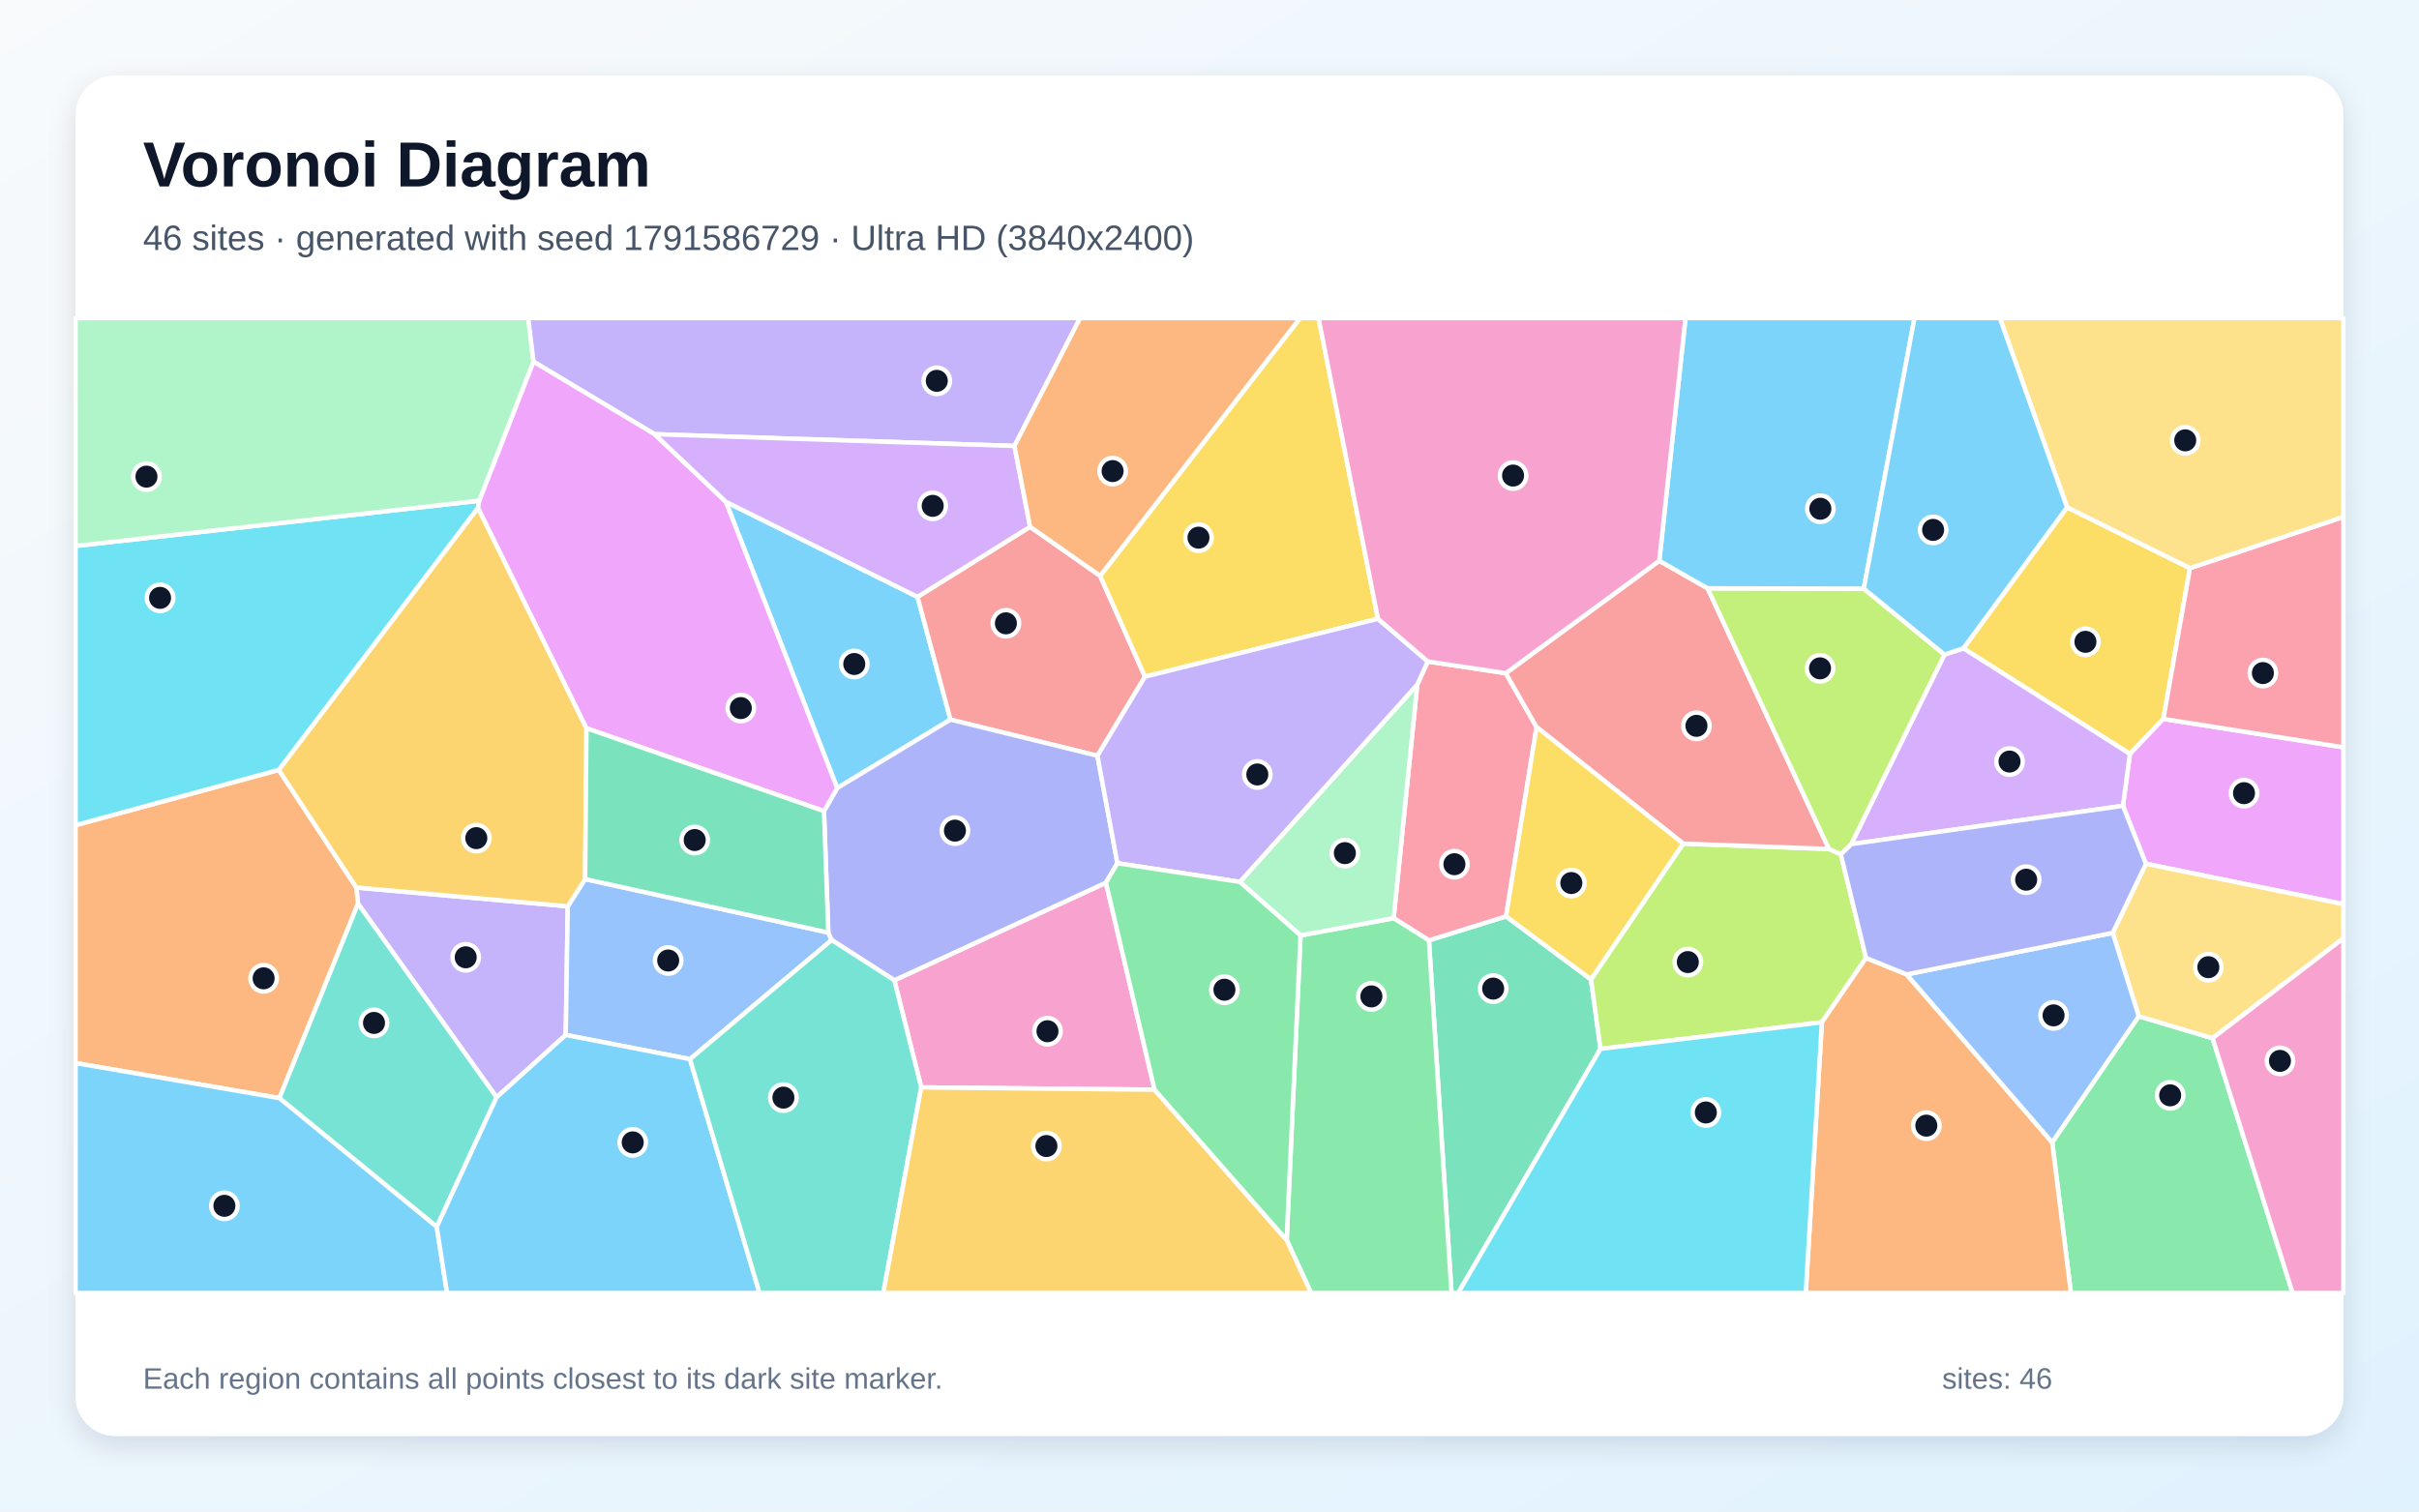
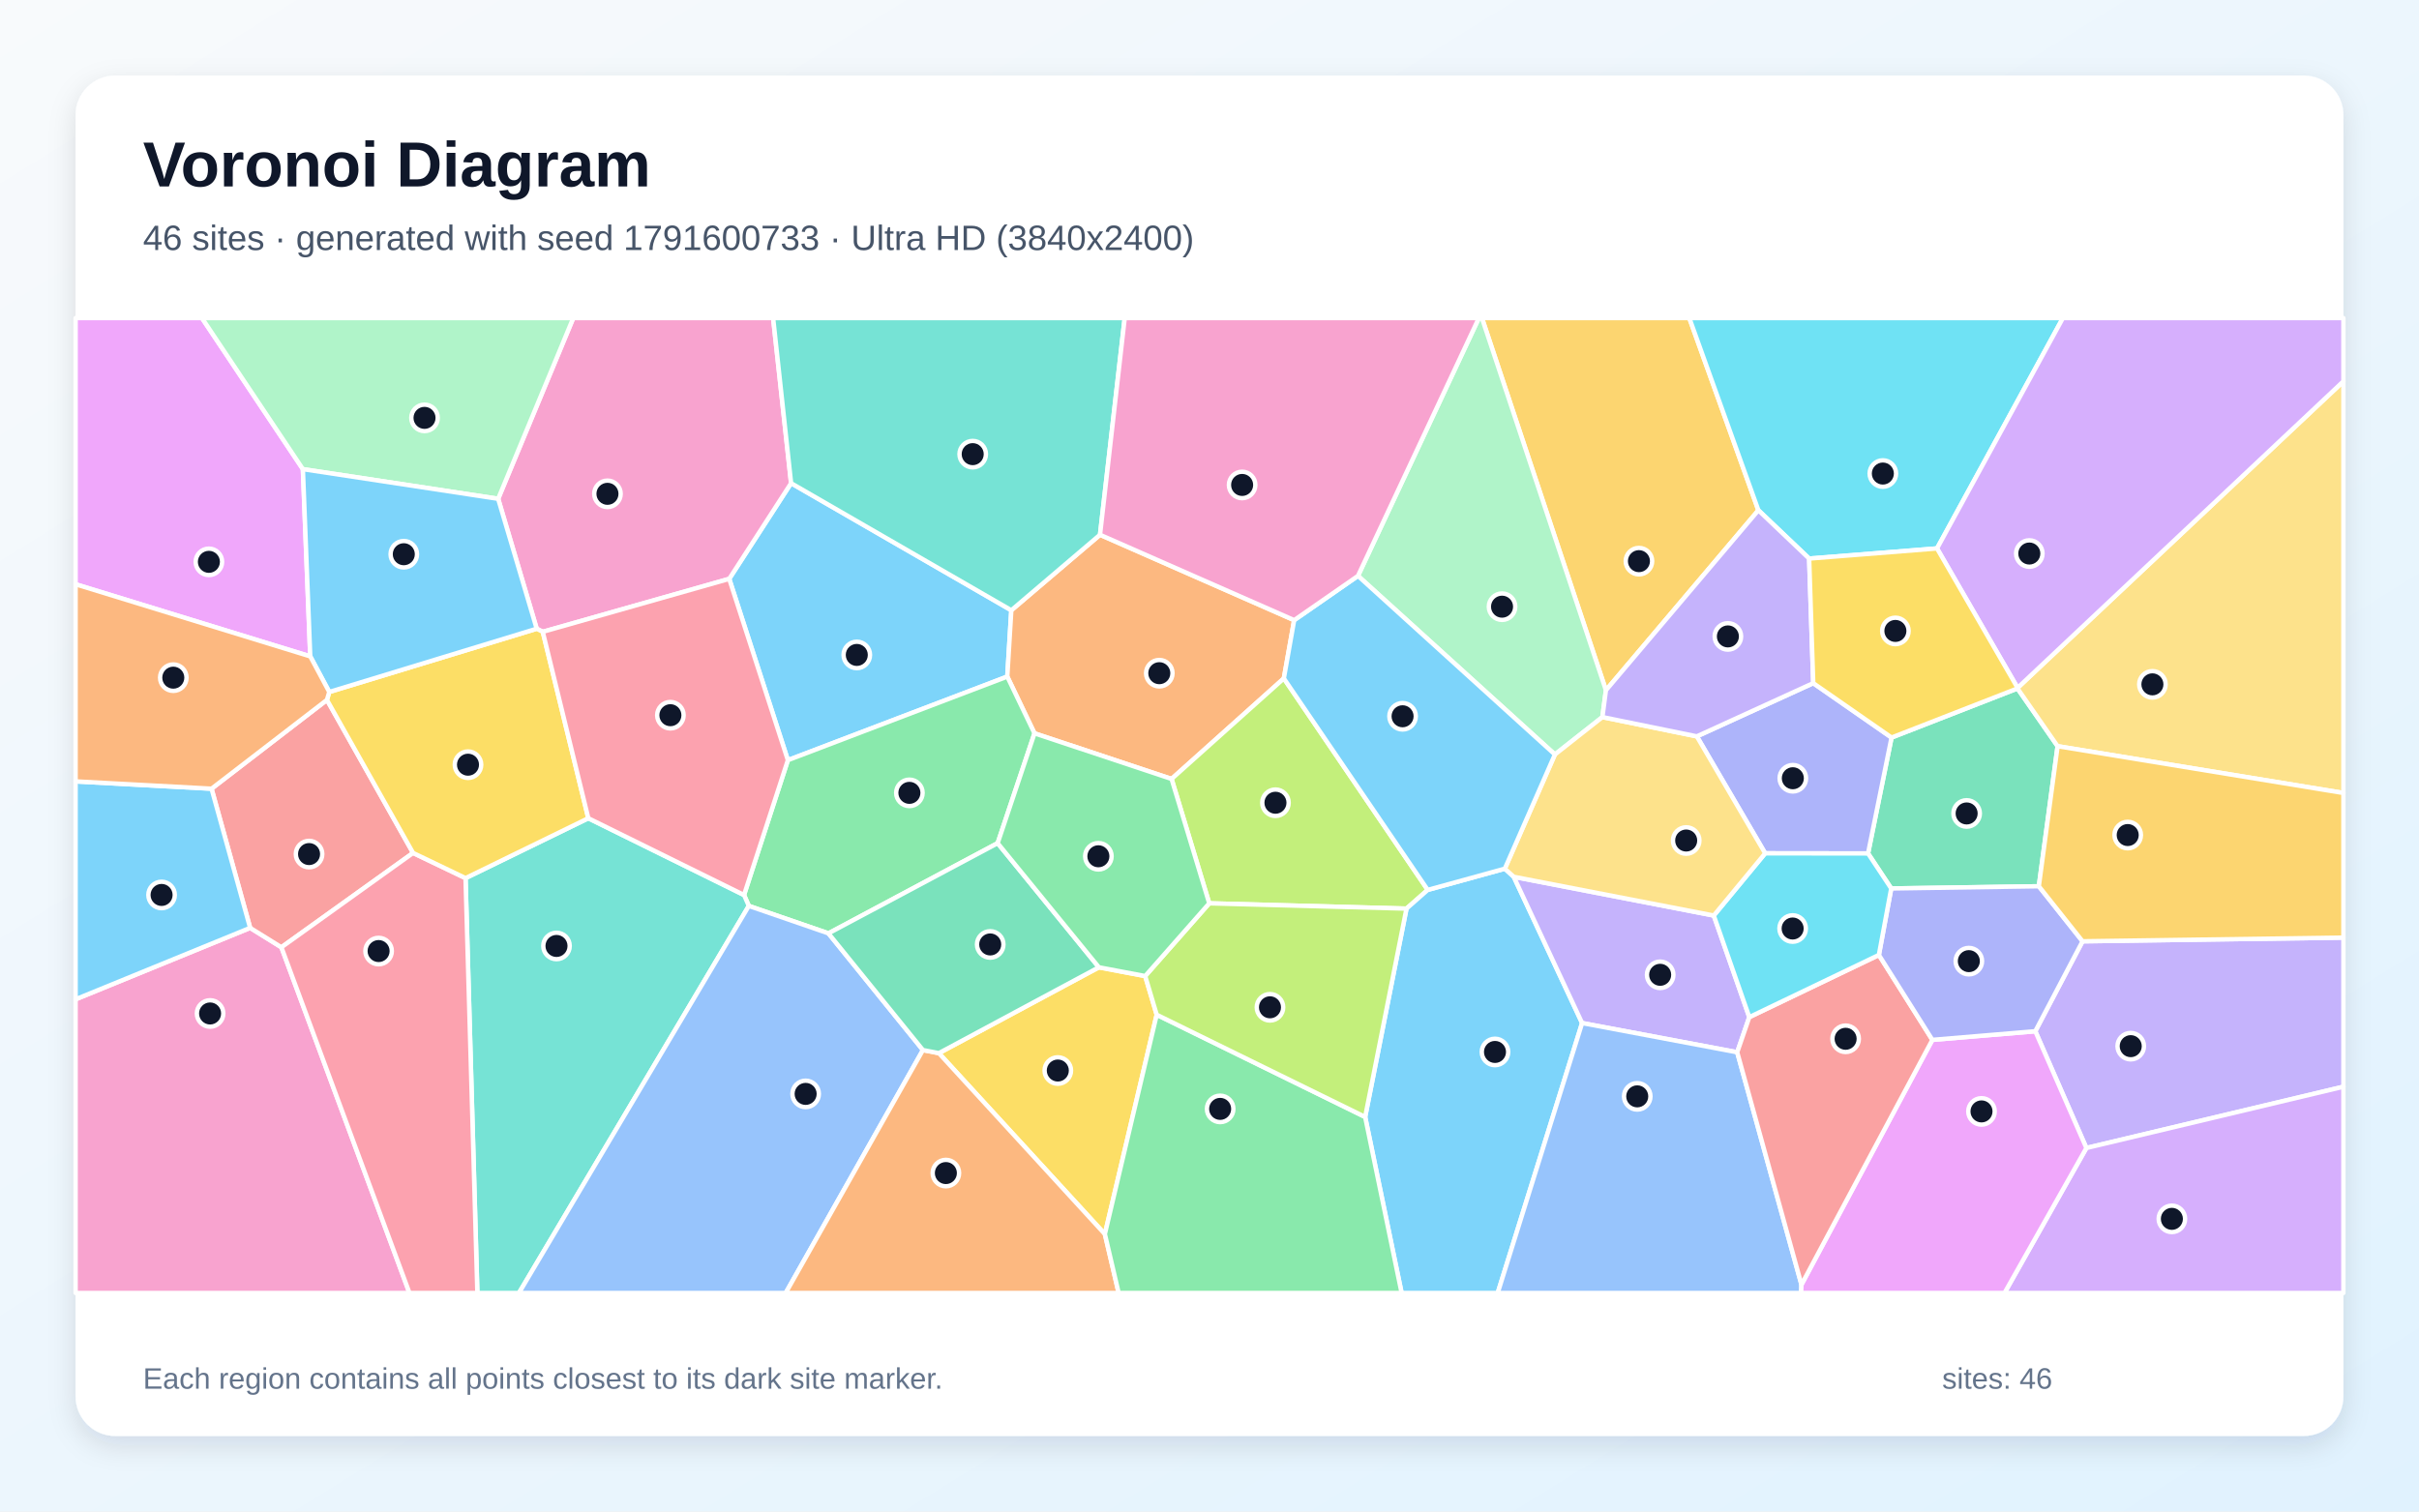
<svg xmlns="http://www.w3.org/2000/svg" width="3840" height="2400" viewBox="0 0 3840 2400" role="img" aria-labelledby="title description">
  <defs>
    <linearGradient id="background" x1="0" y1="0" x2="1" y2="1">
      <stop stop-color="#F8FAFC" />
      <stop offset="1" stop-color="#E0F2FE" />
    </linearGradient>
    <filter id="shadow" x="-5%" y="-5%" width="110%" height="110%">
      <feDropShadow dx="0" dy="15" stdDeviation="22" flood-color="#0F172A" flood-opacity=".12" />
    </filter>
  </defs>
  <rect width="3840" height="2400" fill="url(#background)" />
  <rect x="120" y="120" width="3600" height="2160" rx="63" fill="#FFFFFF" filter="url(#shadow)" />
  <g font-family="Arial, sans-serif">
    <text x="227" y="296" font-size="101" font-weight="700" fill="#0F172A">Voronoi Diagram</text>
-     <text x="227" y="397" font-size="56" fill="#475569">46 sites · generated with seed 1791586729 · Ultra HD (3840x2400)</text>
+     <text x="227" y="397" font-size="56" fill="#475569">46 sites · generated with seed 1791600733 · Ultra HD (3840x2400)</text>
  </g>
  <g stroke="#FFFFFF" stroke-width="7" stroke-linejoin="round">
-     <polygon points="1152.3,796.8 1456.5,947.7 1508.8,1142.6 1329.0,1251.3" fill="#38BDF8" fill-opacity="0.65" />
-     <polygon points="901.3,1439.0 898.1,1643.3 788.3,1742.3 568.3,1434.9 565.6,1409.2" fill="#A78BFA" fill-opacity="0.65" />
-     <polygon points="1832.8,1730.2 1462.4,1726.6 1419.7,1556.5 1755.6,1401.5" fill="#F472B6" fill-opacity="0.65" />
-     <polygon points="120.0,1687.9 120.0,1310.2 442.5,1222.4 565.6,1409.2 568.3,1434.9 443.5,1743.6" fill="#FB923C" fill-opacity="0.65" />
-     <polygon points="3281.3,805.5 3476.4,902.1 3434.2,1141.5 3381.1,1197.1 3116.7,1029.4" fill="#FACC15" fill-opacity="0.65" />
-     <polygon points="3257.7,1813.8 3395.1,1613.6 3512.3,1648.5 3639.3,2053.0 3287.4,2053.0" fill="#4ADE80" fill-opacity="0.65" />
-     <polygon points="693.3,1948.0 443.5,1743.6 568.3,1434.9 788.3,1742.3" fill="#2DD4BF" fill-opacity="0.65" />
-     <polygon points="1095.3,1681.7 898.1,1643.3 901.3,1439.0 928.9,1395.8 1314.9,1480.8 1320.3,1492.6" fill="#60A5FA" fill-opacity="0.65" />
-     <polygon points="3406.5,1371.5 3370.0,1279.5 3381.1,1197.1 3434.2,1141.5 3720.0,1186.6 3720.0,1435.6" fill="#E879F9" fill-opacity="0.65" />
-     <polygon points="2268.3,1493.1 2390.7,1455.0 2525.6,1555.1 2540.7,1665.4 2314.8,2053.0 2304.2,2053.0" fill="#34D399" fill-opacity="0.65" />
-     <polygon points="1635.2,836.4 1746.4,914.3 1817.6,1074.4 1742.1,1200.0 1508.8,1142.6 1456.5,947.7" fill="#F87171" fill-opacity="0.65" />
-     <polygon points="1742.1,1200.0 1773.8,1370.6 1755.6,1401.5 1419.7,1556.5 1320.3,1492.6 1314.9,1480.8 1308.0,1287.9 1329.0,1251.3 1508.8,1142.6" fill="#818CF8" fill-opacity="0.65" />
-     <polygon points="931.0,1156.3 928.9,1395.8 901.3,1439.0 565.6,1409.2 442.5,1222.4 758.8,806.1" fill="#FBBF24" fill-opacity="0.65" />
-     <polygon points="2540.7,1665.4 2525.6,1555.1 2671.9,1339.5 2903.3,1348.0 2922.1,1356.4 2962.2,1521.0 2892.1,1623.2" fill="#A3E635" fill-opacity="0.65" />
-     <polygon points="3370.0,1279.5 2938.7,1340.3 3086.7,1039.3 3116.7,1029.4 3381.1,1197.1" fill="#C084FC" fill-opacity="0.65" />
-     <polygon points="2390.3,1068.9 2439.2,1154.4 2390.7,1455.0 2268.3,1493.1 2212.3,1457.9 2249.8,1087.0 2266.5,1050.3" fill="#FB7185" fill-opacity="0.65" />
-     <polygon points="760.9,795.0 758.8,806.1 442.5,1222.4 120.0,1310.2 120.0,866.9" fill="#22D3EE" fill-opacity="0.65" />
-     <polygon points="760.9,795.0 120.0,866.9 120.0,505.0 838.5,505.0 846.9,574.3" fill="#86EFAC" fill-opacity="0.65" />
-     <polygon points="3512.3,1648.5 3395.1,1613.6 3353.8,1481.2 3406.5,1371.5 3720.0,1435.6 3720.0,1489.8" fill="#FCD34D" fill-opacity="0.65" />
-     <polygon points="120.0,1687.9 443.5,1743.6 693.3,1948.0 709.6,2053.0 120.0,2053.0" fill="#38BDF8" fill-opacity="0.65" />
-     <polygon points="693.3,1948.0 788.3,1742.3 898.1,1643.3 1095.3,1681.7 1205.7,2053.0 709.6,2053.0" fill="#38BDF8" fill-opacity="0.65" />
-     <polygon points="1610.4,708.1 1039.1,689.4 846.9,574.3 838.5,505.0 1714.6,505.0" fill="#A78BFA" fill-opacity="0.65" />
-     <polygon points="3512.3,1648.5 3720.0,1489.8 3720.0,2053.0 3639.3,2053.0" fill="#F472B6" fill-opacity="0.65" />
-     <polygon points="2892.1,1623.2 2962.2,1521.0 3026.7,1547.2 3257.7,1813.8 3287.4,2053.0 2866.5,2053.0" fill="#FB923C" fill-opacity="0.65" />
-     <polygon points="2187.4,982.5 1817.6,1074.4 1746.4,914.3 2063.7,505.0 2093.1,505.0" fill="#FACC15" fill-opacity="0.65" />
-     <polygon points="2042.5,1969.0 2064.5,1485.3 2212.3,1457.9 2268.3,1493.1 2304.2,2053.0 2081.2,2053.0" fill="#4ADE80" fill-opacity="0.65" />
-     <polygon points="1095.3,1681.7 1320.3,1492.6 1419.7,1556.5 1462.4,1726.6 1402.2,2053.0 1205.7,2053.0" fill="#2DD4BF" fill-opacity="0.65" />
-     <polygon points="3026.7,1547.2 3353.8,1481.2 3395.1,1613.6 3257.7,1813.8" fill="#60A5FA" fill-opacity="0.65" />
-     <polygon points="1308.0,1287.9 931.0,1156.3 758.8,806.1 760.9,795.0 846.9,574.3 1039.1,689.4 1152.3,796.8 1329.0,1251.3" fill="#E879F9" fill-opacity="0.65" />
-     <polygon points="1308.0,1287.9 1314.9,1480.8 928.9,1395.8 931.0,1156.3" fill="#34D399" fill-opacity="0.65" />
-     <polygon points="2634.0,890.4 2710.7,934.1 2903.3,1348.0 2671.9,1339.5 2439.2,1154.4 2390.3,1068.9" fill="#F87171" fill-opacity="0.65" />
-     <polygon points="3026.7,1547.2 2962.2,1521.0 2922.1,1356.4 2938.7,1340.3 3370.0,1279.5 3406.5,1371.5 3353.8,1481.2" fill="#818CF8" fill-opacity="0.65" />
-     <polygon points="1462.4,1726.6 1832.8,1730.2 2042.5,1969.0 2081.2,2053.0 1402.2,2053.0" fill="#FBBF24" fill-opacity="0.65" />
-     <polygon points="3086.7,1039.3 2938.7,1340.3 2922.1,1356.4 2903.3,1348.0 2710.7,934.1 2958.6,934.6" fill="#A3E635" fill-opacity="0.65" />
-     <polygon points="1039.1,689.4 1610.4,708.1 1635.2,836.4 1456.5,947.7 1152.3,796.8" fill="#C084FC" fill-opacity="0.65" />
-     <polygon points="3434.2,1141.5 3476.4,902.1 3720.0,820.7 3720.0,1186.6" fill="#FB7185" fill-opacity="0.65" />
-     <polygon points="2540.7,1665.4 2892.1,1623.2 2866.5,2053.0 2314.8,2053.0" fill="#22D3EE" fill-opacity="0.65" />
-     <polygon points="1968.2,1400.3 2249.8,1087.0 2212.3,1457.9 2064.5,1485.3" fill="#86EFAC" fill-opacity="0.65" />
-     <polygon points="3476.4,902.1 3281.3,805.5 3174.6,505.0 3720.0,505.0 3720.0,820.7" fill="#FCD34D" fill-opacity="0.65" />
-     <polygon points="2958.6,934.6 2710.7,934.1 2634.0,890.4 2675.6,505.0 3039.1,505.0" fill="#38BDF8" fill-opacity="0.65" />
-     <polygon points="3281.3,805.5 3116.7,1029.4 3086.7,1039.3 2958.6,934.6 3039.1,505.0 3174.6,505.0" fill="#38BDF8" fill-opacity="0.65" />
-     <polygon points="2187.4,982.5 2266.5,1050.3 2249.8,1087.0 1968.2,1400.3 1773.8,1370.6 1742.1,1200.0 1817.6,1074.4" fill="#A78BFA" fill-opacity="0.65" />
-     <polygon points="2634.0,890.4 2390.3,1068.9 2266.5,1050.3 2187.4,982.5 2093.1,505.0 2675.6,505.0" fill="#F472B6" fill-opacity="0.65" />
-     <polygon points="1746.4,914.3 1635.2,836.4 1610.4,708.1 1714.6,505.0 2063.7,505.0" fill="#FB923C" fill-opacity="0.65" />
-     <polygon points="2671.9,1339.5 2525.6,1555.1 2390.7,1455.0 2439.2,1154.4" fill="#FACC15" fill-opacity="0.65" />
-     <polygon points="1832.8,1730.2 1755.6,1401.5 1773.8,1370.6 1968.2,1400.3 2064.5,1485.3 2042.5,1969.0" fill="#4ADE80" fill-opacity="0.65" />
+     <polygon points="1250.7,1207.0 1157.6,919.1 1255.8,767.2 1605.4,969.0 1599.0,1074.3" fill="#38BDF8" fill-opacity="0.65" />
+     <polygon points="3312.0,1822.8 3230.9,1637.4 3305.9,1494.6 3720.0,1488.7 3720.0,1725.5" fill="#A78BFA" fill-opacity="0.65" />
+     <polygon points="120.0,1586.7 397.1,1473.3 446.7,1504.1 650.0,2053.0 120.0,2053.0" fill="#F472B6" fill-opacity="0.65" />
+     <polygon points="1746.2,849.1 2054.4,984.7 2038.0,1077.2 1859.8,1236.8 1642.2,1164.4 1599.0,1074.3 1605.4,969.0" fill="#FB923C" fill-opacity="0.65" />
+     <polygon points="1817.9,1549.8 1836.2,1611.2 1753.9,1959.5 1490.4,1672.2 1744.4,1535.9" fill="#FACC15" fill-opacity="0.65" />
+     <polygon points="1583.7,1338.8 1315.1,1482.0 1188.7,1438.4 1181.1,1421.1 1250.7,1207.0 1599.0,1074.3 1642.2,1164.4" fill="#4ADE80" fill-opacity="0.65" />
+     <polygon points="739.0,1394.3 933.9,1299.2 1181.1,1421.1 1188.7,1438.4 823.8,2053.0 757.8,2053.0" fill="#2DD4BF" fill-opacity="0.65" />
+     <polygon points="1188.7,1438.4 1315.1,1482.0 1465.1,1667.3 1247.2,2053.0 823.8,2053.0" fill="#60A5FA" fill-opacity="0.65" />
+     <polygon points="480.8,744.9 492.5,1042.2 120.0,927.7 120.0,505.0 320.6,505.0" fill="#E879F9" fill-opacity="0.65" />
+     <polygon points="3236.5,1407.2 3002.2,1410.7 2965.4,1355.1 3002.7,1171.1 3202.6,1093.1 3266.3,1184.8" fill="#34D399" fill-opacity="0.65" />
+     <polygon points="519.0,1111.3 655.7,1354.3 446.7,1504.1 397.1,1473.3 335.8,1252.3" fill="#F87171" fill-opacity="0.65" />
+     <polygon points="2802.1,1354.9 2693.6,1169.2 2878.4,1084.7 3002.7,1171.1 2965.4,1355.1" fill="#818CF8" fill-opacity="0.65" />
+     <polygon points="2791.3,810.2 2549.3,1096.0 2352.5,505.0 2681.7,505.0" fill="#FBBF24" fill-opacity="0.65" />
+     <polygon points="2266.4,1413.0 2232.7,1442.7 1919.6,1434.3 1859.8,1236.8 2038.0,1077.2" fill="#A3E635" fill-opacity="0.65" />
+     <polygon points="3312.0,1822.8 3720.0,1725.5 3720.0,2053.0 3182.0,2053.0" fill="#C084FC" fill-opacity="0.65" />
+     <polygon points="446.7,1504.1 655.7,1354.3 739.0,1394.3 757.8,2053.0 650.0,2053.0" fill="#FB7185" fill-opacity="0.65" />
+     <polygon points="3074.9,870.8 2871.9,886.9 2791.3,810.2 2681.7,505.0 3274.7,505.0" fill="#22D3EE" fill-opacity="0.65" />
+     <polygon points="2549.3,1096.0 2543.7,1138.6 2468.3,1198.0 2155.7,914.4 2347.6,505.0 2352.5,505.0" fill="#86EFAC" fill-opacity="0.65" />
+     <polygon points="3266.3,1184.8 3202.6,1093.1 3202.8,1092.2 3720.0,605.4 3720.0,1259.1" fill="#FCD34D" fill-opacity="0.65" />
+     <polygon points="2167.1,1773.5 2232.7,1442.7 2266.4,1413.0 2388.8,1379.3 2403.0,1392.2 2511.5,1624.4 2377.5,2053.0 2225.0,2053.0" fill="#38BDF8" fill-opacity="0.65" />
+     <polygon points="335.8,1252.3 397.1,1473.3 120.0,1586.7 120.0,1240.7" fill="#38BDF8" fill-opacity="0.65" />
+     <polygon points="2720.5,1453.7 2776.9,1615.0 2757.7,1670.8 2511.5,1624.4 2403.0,1392.2" fill="#A78BFA" fill-opacity="0.65" />
+     <polygon points="861.6,1003.2 852.0,998.3 790.8,792.0 910.0,505.0 1227.3,505.0 1255.8,767.2 1157.6,919.1" fill="#F472B6" fill-opacity="0.65" />
+     <polygon points="1465.1,1667.3 1490.4,1672.2 1753.9,1959.5 1775.8,2053.0 1247.2,2053.0" fill="#FB923C" fill-opacity="0.65" />
+     <polygon points="933.9,1299.2 739.0,1394.3 655.7,1354.3 519.0,1111.3 522.7,1098.7 852.0,998.3 861.6,1003.2" fill="#FACC15" fill-opacity="0.65" />
+     <polygon points="1753.9,1959.5 1836.2,1611.2 2167.1,1773.5 2225.0,2053.0 1775.8,2053.0" fill="#4ADE80" fill-opacity="0.65" />
+     <polygon points="1746.2,849.1 1605.4,969.0 1255.8,767.2 1227.3,505.0 1785.4,505.0" fill="#2DD4BF" fill-opacity="0.65" />
+     <polygon points="2511.5,1624.4 2757.7,1670.8 2859.7,2039.8 2859.2,2053.0 2377.5,2053.0" fill="#60A5FA" fill-opacity="0.65" />
+     <polygon points="2859.7,2039.8 3067.5,1651.1 3230.9,1637.4 3312.0,1822.8 3182.0,2053.0 2859.2,2053.0" fill="#E879F9" fill-opacity="0.65" />
+     <polygon points="1744.4,1535.9 1490.4,1672.2 1465.1,1667.3 1315.1,1482.0 1583.7,1338.8" fill="#34D399" fill-opacity="0.65" />
+     <polygon points="2982.6,1516.3 3067.5,1651.1 2859.7,2039.8 2757.7,1670.8 2776.9,1615.0" fill="#F87171" fill-opacity="0.65" />
+     <polygon points="3067.5,1651.1 2982.6,1516.3 3002.2,1410.7 3236.5,1407.2 3305.9,1494.6 3230.9,1637.4" fill="#818CF8" fill-opacity="0.65" />
+     <polygon points="3305.9,1494.6 3236.5,1407.2 3266.3,1184.8 3720.0,1259.1 3720.0,1488.7" fill="#FBBF24" fill-opacity="0.65" />
+     <polygon points="1836.2,1611.2 1817.9,1549.8 1919.6,1434.3 2232.7,1442.7 2167.1,1773.5" fill="#A3E635" fill-opacity="0.65" />
+     <polygon points="3202.8,1092.2 3074.9,870.8 3274.7,505.0 3720.0,505.0 3720.0,605.4" fill="#C084FC" fill-opacity="0.65" />
+     <polygon points="1181.1,1421.1 933.9,1299.2 861.6,1003.2 1157.6,919.1 1250.7,1207.0" fill="#FB7185" fill-opacity="0.65" />
+     <polygon points="2982.6,1516.3 2776.9,1615.0 2720.5,1453.7 2802.1,1354.9 2965.4,1355.1 3002.2,1410.7" fill="#22D3EE" fill-opacity="0.65" />
+     <polygon points="790.8,792.0 480.8,744.9 320.6,505.0 910.0,505.0" fill="#86EFAC" fill-opacity="0.65" />
+     <polygon points="2720.5,1453.7 2403.0,1392.2 2388.8,1379.3 2468.3,1198.0 2543.7,1138.6 2693.6,1169.2 2802.1,1354.9" fill="#FCD34D" fill-opacity="0.65" />
+     <polygon points="2155.7,914.4 2468.3,1198.0 2388.8,1379.3 2266.4,1413.0 2038.0,1077.2 2054.4,984.7" fill="#38BDF8" fill-opacity="0.65" />
+     <polygon points="790.8,792.0 852.0,998.3 522.7,1098.7 492.5,1042.2 480.8,744.9" fill="#38BDF8" fill-opacity="0.65" />
+     <polygon points="2871.9,886.9 2878.4,1084.7 2693.6,1169.2 2543.7,1138.6 2549.3,1096.0 2791.3,810.2" fill="#A78BFA" fill-opacity="0.65" />
+     <polygon points="2155.7,914.4 2054.4,984.7 1746.2,849.1 1785.4,505.0 2347.6,505.0" fill="#F472B6" fill-opacity="0.65" />
+     <polygon points="492.5,1042.2 522.7,1098.7 519.0,1111.3 335.8,1252.3 120.0,1240.7 120.0,927.7" fill="#FB923C" fill-opacity="0.65" />
+     <polygon points="3202.8,1092.2 3202.6,1093.1 3002.7,1171.1 2878.4,1084.7 2871.9,886.9 3074.9,870.8" fill="#FACC15" fill-opacity="0.65" />
+     <polygon points="1919.6,1434.3 1817.9,1549.8 1744.4,1535.9 1583.7,1338.8 1642.2,1164.4 1859.8,1236.8" fill="#4ADE80" fill-opacity="0.65" />
  </g>
  <g>
-     <circle cx="1356.1" cy="1054.3" r="21" fill="#0F172A" stroke="#FFFFFF" stroke-width="7" />
-     <circle cx="739.3" cy="1520.0" r="21" fill="#0F172A" stroke="#FFFFFF" stroke-width="7" />
-     <circle cx="1662.8" cy="1637.4" r="21" fill="#0F172A" stroke="#FFFFFF" stroke-width="7" />
-     <circle cx="418.5" cy="1553.4" r="21" fill="#0F172A" stroke="#FFFFFF" stroke-width="7" />
-     <circle cx="3310.5" cy="1019.1" r="21" fill="#0F172A" stroke="#FFFFFF" stroke-width="7" />
-     <circle cx="3445.0" cy="1739.2" r="21" fill="#0F172A" stroke="#FFFFFF" stroke-width="7" />
-     <circle cx="593.7" cy="1624.2" r="21" fill="#0F172A" stroke="#FFFFFF" stroke-width="7" />
-     <circle cx="1060.7" cy="1525.1" r="21" fill="#0F172A" stroke="#FFFFFF" stroke-width="7" />
-     <circle cx="3562.2" cy="1259.4" r="21" fill="#0F172A" stroke="#FFFFFF" stroke-width="7" />
-     <circle cx="2370.3" cy="1569.7" r="21" fill="#0F172A" stroke="#FFFFFF" stroke-width="7" />
-     <circle cx="1596.8" cy="989.7" r="21" fill="#0F172A" stroke="#FFFFFF" stroke-width="7" />
-     <circle cx="1515.9" cy="1318.9" r="21" fill="#0F172A" stroke="#FFFFFF" stroke-width="7" />
-     <circle cx="756.1" cy="1330.8" r="21" fill="#0F172A" stroke="#FFFFFF" stroke-width="7" />
-     <circle cx="2679.3" cy="1527.6" r="21" fill="#0F172A" stroke="#FFFFFF" stroke-width="7" />
-     <circle cx="3190.0" cy="1209.2" r="21" fill="#0F172A" stroke="#FFFFFF" stroke-width="7" />
-     <circle cx="2308.8" cy="1372.2" r="21" fill="#0F172A" stroke="#FFFFFF" stroke-width="7" />
-     <circle cx="254.1" cy="949.3" r="21" fill="#0F172A" stroke="#FFFFFF" stroke-width="7" />
-     <circle cx="232.5" cy="756.8" r="21" fill="#0F172A" stroke="#FFFFFF" stroke-width="7" />
-     <circle cx="3505.6" cy="1535.7" r="21" fill="#0F172A" stroke="#FFFFFF" stroke-width="7" />
-     <circle cx="356.2" cy="1914.6" r="21" fill="#0F172A" stroke="#FFFFFF" stroke-width="7" />
-     <circle cx="1004.4" cy="1813.9" r="21" fill="#0F172A" stroke="#FFFFFF" stroke-width="7" />
-     <circle cx="1487.1" cy="604.7" r="21" fill="#0F172A" stroke="#FFFFFF" stroke-width="7" />
-     <circle cx="3619.3" cy="1684.5" r="21" fill="#0F172A" stroke="#FFFFFF" stroke-width="7" />
-     <circle cx="3057.9" cy="1787.3" r="21" fill="#0F172A" stroke="#FFFFFF" stroke-width="7" />
-     <circle cx="1902.5" cy="853.7" r="21" fill="#0F172A" stroke="#FFFFFF" stroke-width="7" />
-     <circle cx="2177.0" cy="1582.1" r="21" fill="#0F172A" stroke="#FFFFFF" stroke-width="7" />
-     <circle cx="1243.6" cy="1742.8" r="21" fill="#0F172A" stroke="#FFFFFF" stroke-width="7" />
-     <circle cx="3259.9" cy="1612.2" r="21" fill="#0F172A" stroke="#FFFFFF" stroke-width="7" />
-     <circle cx="1176.0" cy="1124.3" r="21" fill="#0F172A" stroke="#FFFFFF" stroke-width="7" />
-     <circle cx="1102.8" cy="1333.8" r="21" fill="#0F172A" stroke="#FFFFFF" stroke-width="7" />
-     <circle cx="2693.0" cy="1152.5" r="21" fill="#0F172A" stroke="#FFFFFF" stroke-width="7" />
-     <circle cx="3216.4" cy="1396.8" r="21" fill="#0F172A" stroke="#FFFFFF" stroke-width="7" />
-     <circle cx="1661.1" cy="1819.7" r="21" fill="#0F172A" stroke="#FFFFFF" stroke-width="7" />
-     <circle cx="2889.2" cy="1061.2" r="21" fill="#0F172A" stroke="#FFFFFF" stroke-width="7" />
-     <circle cx="1480.6" cy="803.2" r="21" fill="#0F172A" stroke="#FFFFFF" stroke-width="7" />
-     <circle cx="3592.2" cy="1068.7" r="21" fill="#0F172A" stroke="#FFFFFF" stroke-width="7" />
-     <circle cx="2707.9" cy="1766.4" r="21" fill="#0F172A" stroke="#FFFFFF" stroke-width="7" />
-     <circle cx="2134.9" cy="1354.6" r="21" fill="#0F172A" stroke="#FFFFFF" stroke-width="7" />
-     <circle cx="3468.9" cy="699.2" r="21" fill="#0F172A" stroke="#FFFFFF" stroke-width="7" />
-     <circle cx="2889.7" cy="807.8" r="21" fill="#0F172A" stroke="#FFFFFF" stroke-width="7" />
-     <circle cx="3068.7" cy="841.4" r="21" fill="#0F172A" stroke="#FFFFFF" stroke-width="7" />
-     <circle cx="1995.9" cy="1229.7" r="21" fill="#0F172A" stroke="#FFFFFF" stroke-width="7" />
-     <circle cx="2401.9" cy="755.1" r="21" fill="#0F172A" stroke="#FFFFFF" stroke-width="7" />
-     <circle cx="1766.2" cy="748.0" r="21" fill="#0F172A" stroke="#FFFFFF" stroke-width="7" />
-     <circle cx="2494.4" cy="1402.1" r="21" fill="#0F172A" stroke="#FFFFFF" stroke-width="7" />
-     <circle cx="1943.7" cy="1571.5" r="21" fill="#0F172A" stroke="#FFFFFF" stroke-width="7" />
+     <circle cx="1360.1" cy="1039.9" r="21" fill="#0F172A" stroke="#FFFFFF" stroke-width="7" />
+     <circle cx="3382.4" cy="1661.1" r="21" fill="#0F172A" stroke="#FFFFFF" stroke-width="7" />
+     <circle cx="333.5" cy="1609.2" r="21" fill="#0F172A" stroke="#FFFFFF" stroke-width="7" />
+     <circle cx="1840.3" cy="1068.9" r="21" fill="#0F172A" stroke="#FFFFFF" stroke-width="7" />
+     <circle cx="1679.2" cy="1699.8" r="21" fill="#0F172A" stroke="#FFFFFF" stroke-width="7" />
+     <circle cx="1443.6" cy="1258.9" r="21" fill="#0F172A" stroke="#FFFFFF" stroke-width="7" />
+     <circle cx="883.4" cy="1502.0" r="21" fill="#0F172A" stroke="#FFFFFF" stroke-width="7" />
+     <circle cx="1278.9" cy="1736.9" r="21" fill="#0F172A" stroke="#FFFFFF" stroke-width="7" />
+     <circle cx="331.6" cy="892.1" r="21" fill="#0F172A" stroke="#FFFFFF" stroke-width="7" />
+     <circle cx="3121.9" cy="1291.6" r="21" fill="#0F172A" stroke="#FFFFFF" stroke-width="7" />
+     <circle cx="490.6" cy="1356.1" r="21" fill="#0F172A" stroke="#FFFFFF" stroke-width="7" />
+     <circle cx="2846.0" cy="1235.7" r="21" fill="#0F172A" stroke="#FFFFFF" stroke-width="7" />
+     <circle cx="2601.7" cy="891.0" r="21" fill="#0F172A" stroke="#FFFFFF" stroke-width="7" />
+     <circle cx="2024.7" cy="1274.6" r="21" fill="#0F172A" stroke="#FFFFFF" stroke-width="7" />
+     <circle cx="3447.7" cy="1935.3" r="21" fill="#0F172A" stroke="#FFFFFF" stroke-width="7" />
+     <circle cx="601.0" cy="1510.1" r="21" fill="#0F172A" stroke="#FFFFFF" stroke-width="7" />
+     <circle cx="2988.9" cy="751.9" r="21" fill="#0F172A" stroke="#FFFFFF" stroke-width="7" />
+     <circle cx="2384.4" cy="963.3" r="21" fill="#0F172A" stroke="#FFFFFF" stroke-width="7" />
+     <circle cx="3416.8" cy="1086.6" r="21" fill="#0F172A" stroke="#FFFFFF" stroke-width="7" />
+     <circle cx="2373.2" cy="1670.3" r="21" fill="#0F172A" stroke="#FFFFFF" stroke-width="7" />
+     <circle cx="256.5" cy="1421.0" r="21" fill="#0F172A" stroke="#FFFFFF" stroke-width="7" />
+     <circle cx="2635.4" cy="1547.8" r="21" fill="#0F172A" stroke="#FFFFFF" stroke-width="7" />
+     <circle cx="964.3" cy="784.1" r="21" fill="#0F172A" stroke="#FFFFFF" stroke-width="7" />
+     <circle cx="1501.5" cy="1862.6" r="21" fill="#0F172A" stroke="#FFFFFF" stroke-width="7" />
+     <circle cx="742.9" cy="1214.2" r="21" fill="#0F172A" stroke="#FFFFFF" stroke-width="7" />
+     <circle cx="1936.9" cy="1760.7" r="21" fill="#0F172A" stroke="#FFFFFF" stroke-width="7" />
+     <circle cx="1544.1" cy="721.1" r="21" fill="#0F172A" stroke="#FFFFFF" stroke-width="7" />
+     <circle cx="2599.0" cy="1740.8" r="21" fill="#0F172A" stroke="#FFFFFF" stroke-width="7" />
+     <circle cx="3145.5" cy="1764.7" r="21" fill="#0F172A" stroke="#FFFFFF" stroke-width="7" />
+     <circle cx="1571.9" cy="1499.6" r="21" fill="#0F172A" stroke="#FFFFFF" stroke-width="7" />
+     <circle cx="2929.8" cy="1649.4" r="21" fill="#0F172A" stroke="#FFFFFF" stroke-width="7" />
+     <circle cx="3125.4" cy="1526.1" r="21" fill="#0F172A" stroke="#FFFFFF" stroke-width="7" />
+     <circle cx="3377.6" cy="1325.9" r="21" fill="#0F172A" stroke="#FFFFFF" stroke-width="7" />
+     <circle cx="2016.0" cy="1599.4" r="21" fill="#0F172A" stroke="#FFFFFF" stroke-width="7" />
+     <circle cx="3221.4" cy="878.9" r="21" fill="#0F172A" stroke="#FFFFFF" stroke-width="7" />
+     <circle cx="1064.2" cy="1135.6" r="21" fill="#0F172A" stroke="#FFFFFF" stroke-width="7" />
+     <circle cx="2845.7" cy="1474.3" r="21" fill="#0F172A" stroke="#FFFFFF" stroke-width="7" />
+     <circle cx="673.9" cy="663.5" r="21" fill="#0F172A" stroke="#FFFFFF" stroke-width="7" />
+     <circle cx="2676.7" cy="1334.6" r="21" fill="#0F172A" stroke="#FFFFFF" stroke-width="7" />
+     <circle cx="2226.5" cy="1137.3" r="21" fill="#0F172A" stroke="#FFFFFF" stroke-width="7" />
+     <circle cx="641.0" cy="880.0" r="21" fill="#0F172A" stroke="#FFFFFF" stroke-width="7" />
+     <circle cx="2742.9" cy="1010.5" r="21" fill="#0F172A" stroke="#FFFFFF" stroke-width="7" />
+     <circle cx="1971.8" cy="770.0" r="21" fill="#0F172A" stroke="#FFFFFF" stroke-width="7" />
+     <circle cx="275.1" cy="1076.0" r="21" fill="#0F172A" stroke="#FFFFFF" stroke-width="7" />
+     <circle cx="3008.8" cy="1001.8" r="21" fill="#0F172A" stroke="#FFFFFF" stroke-width="7" />
+     <circle cx="1743.6" cy="1359.6" r="21" fill="#0F172A" stroke="#FFFFFF" stroke-width="7" />
  </g>
  <g font-family="Arial, sans-serif" font-size="47" fill="#64748B">
    <text x="227" y="2205">Each region contains all points closest to its dark site marker.</text>
    <text x="3083" y="2205">sites: 46</text>
  </g>
</svg>
